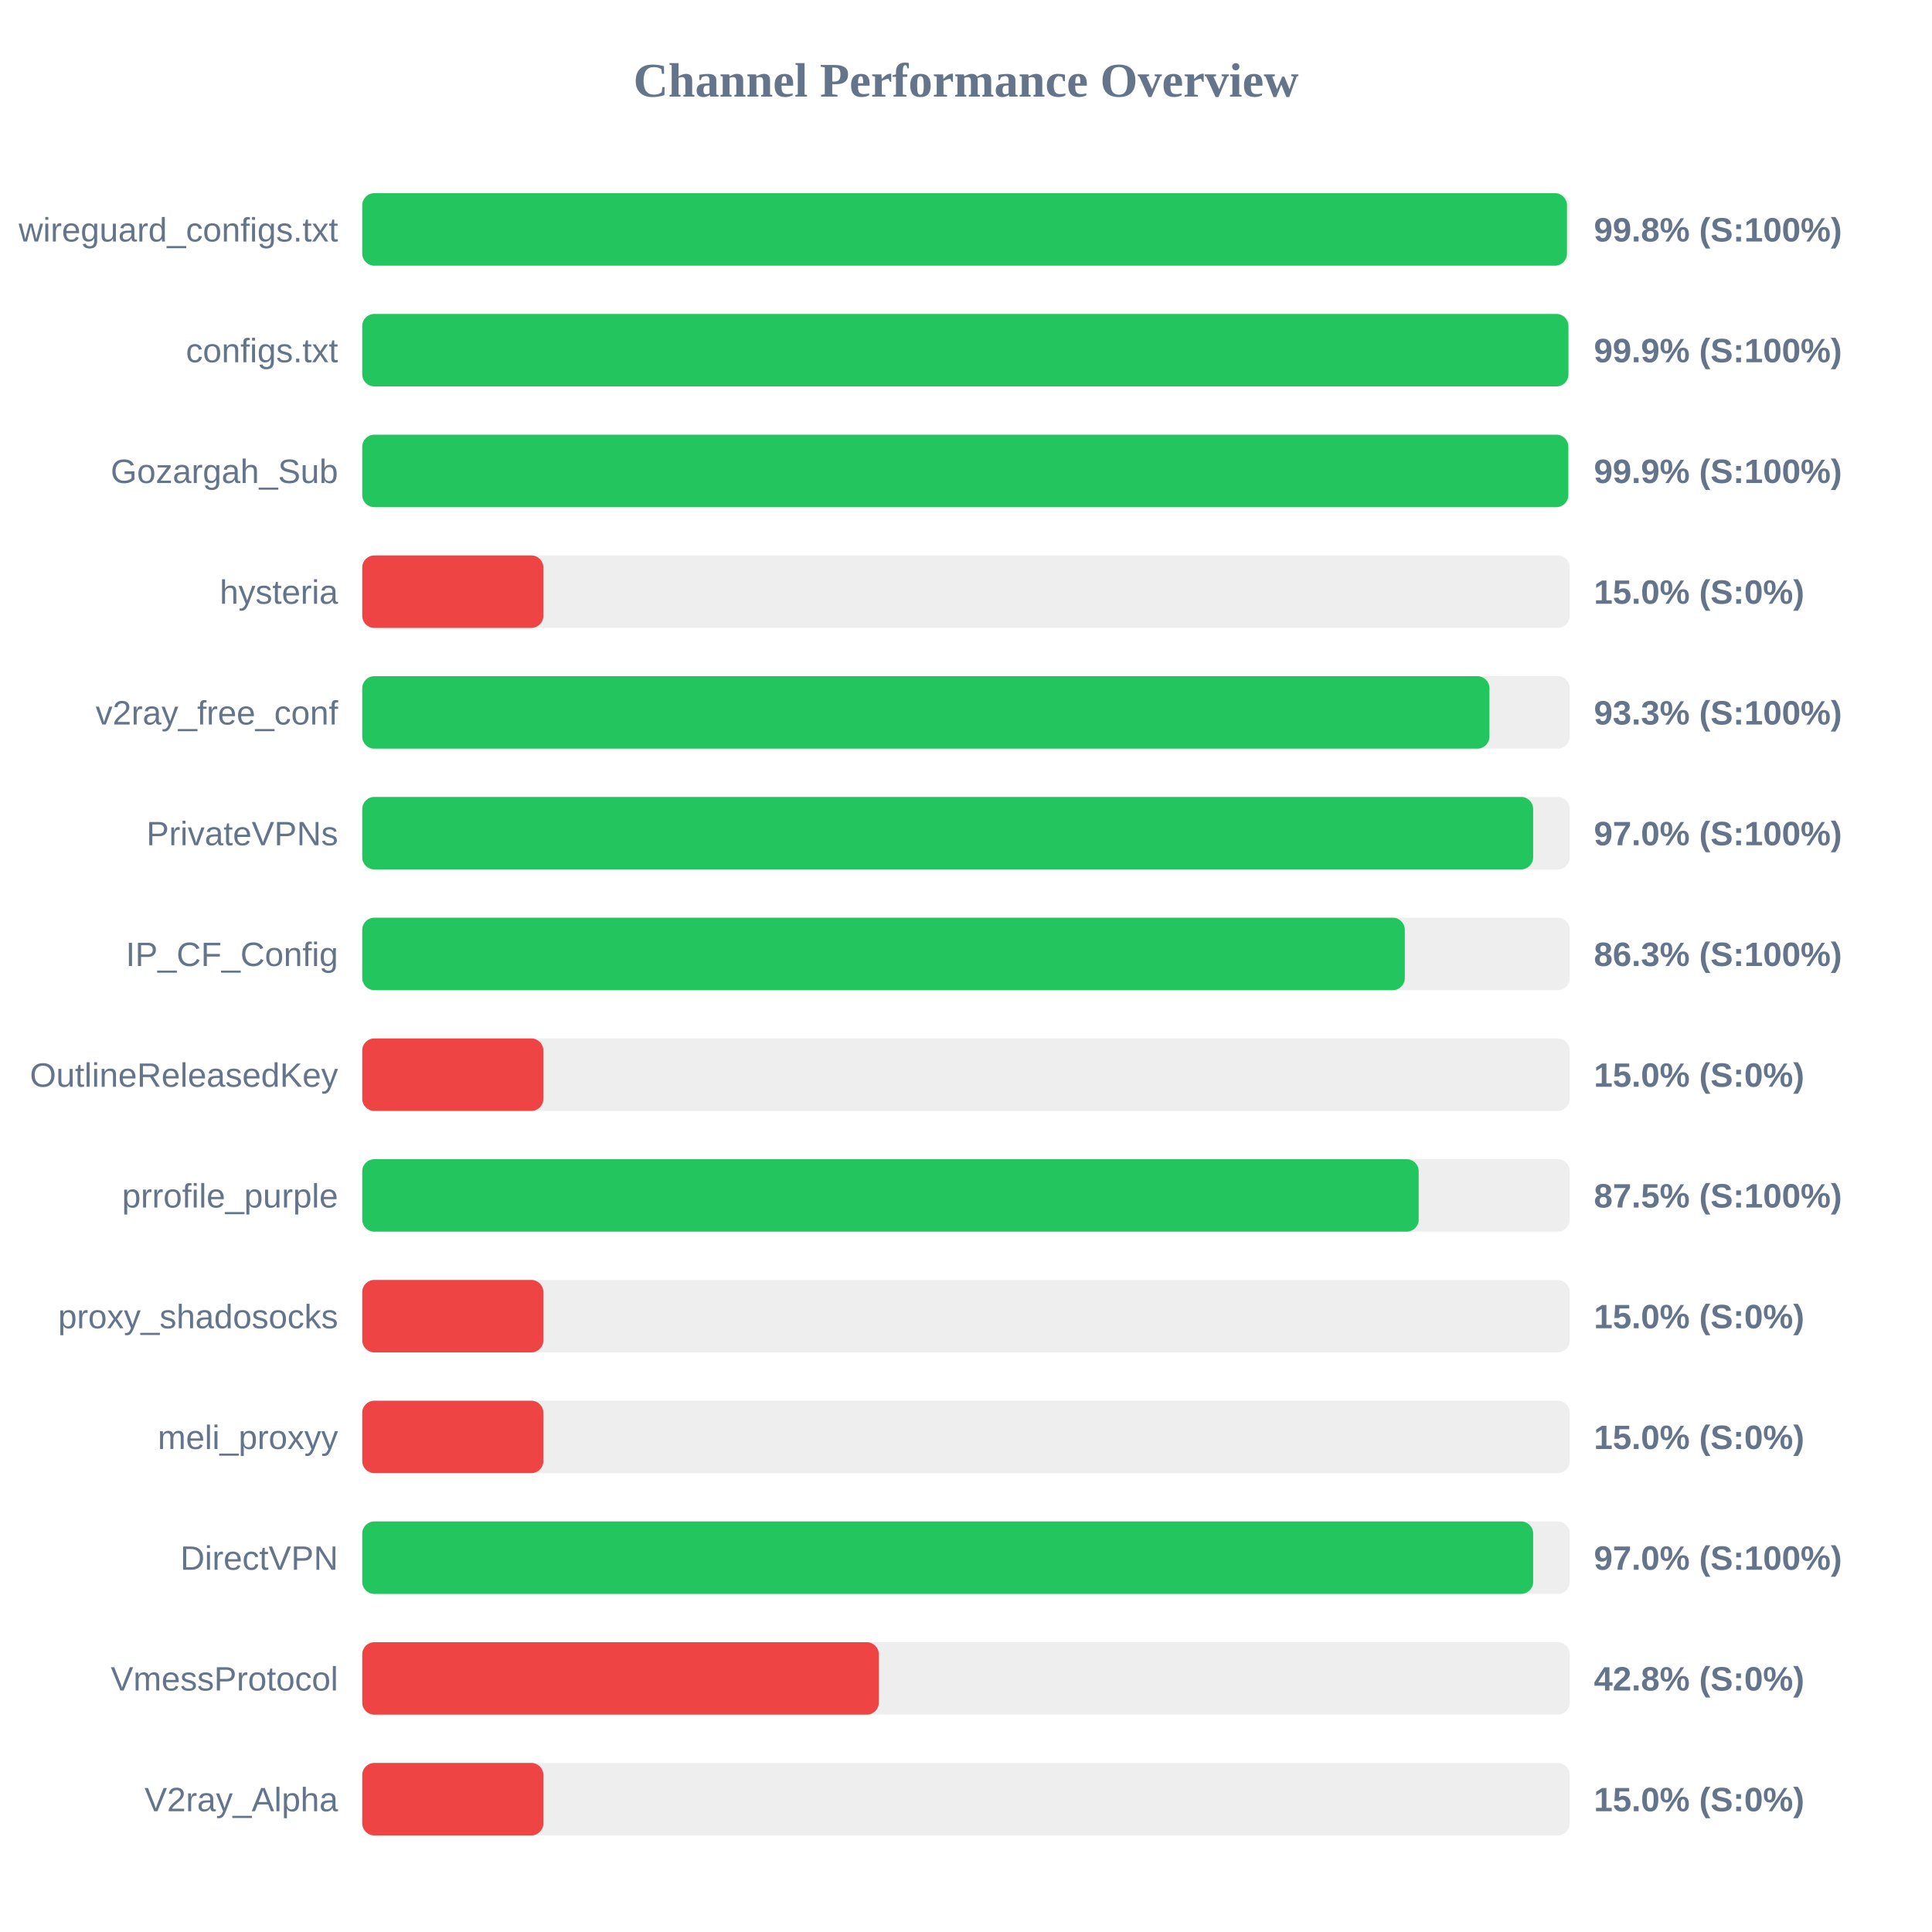
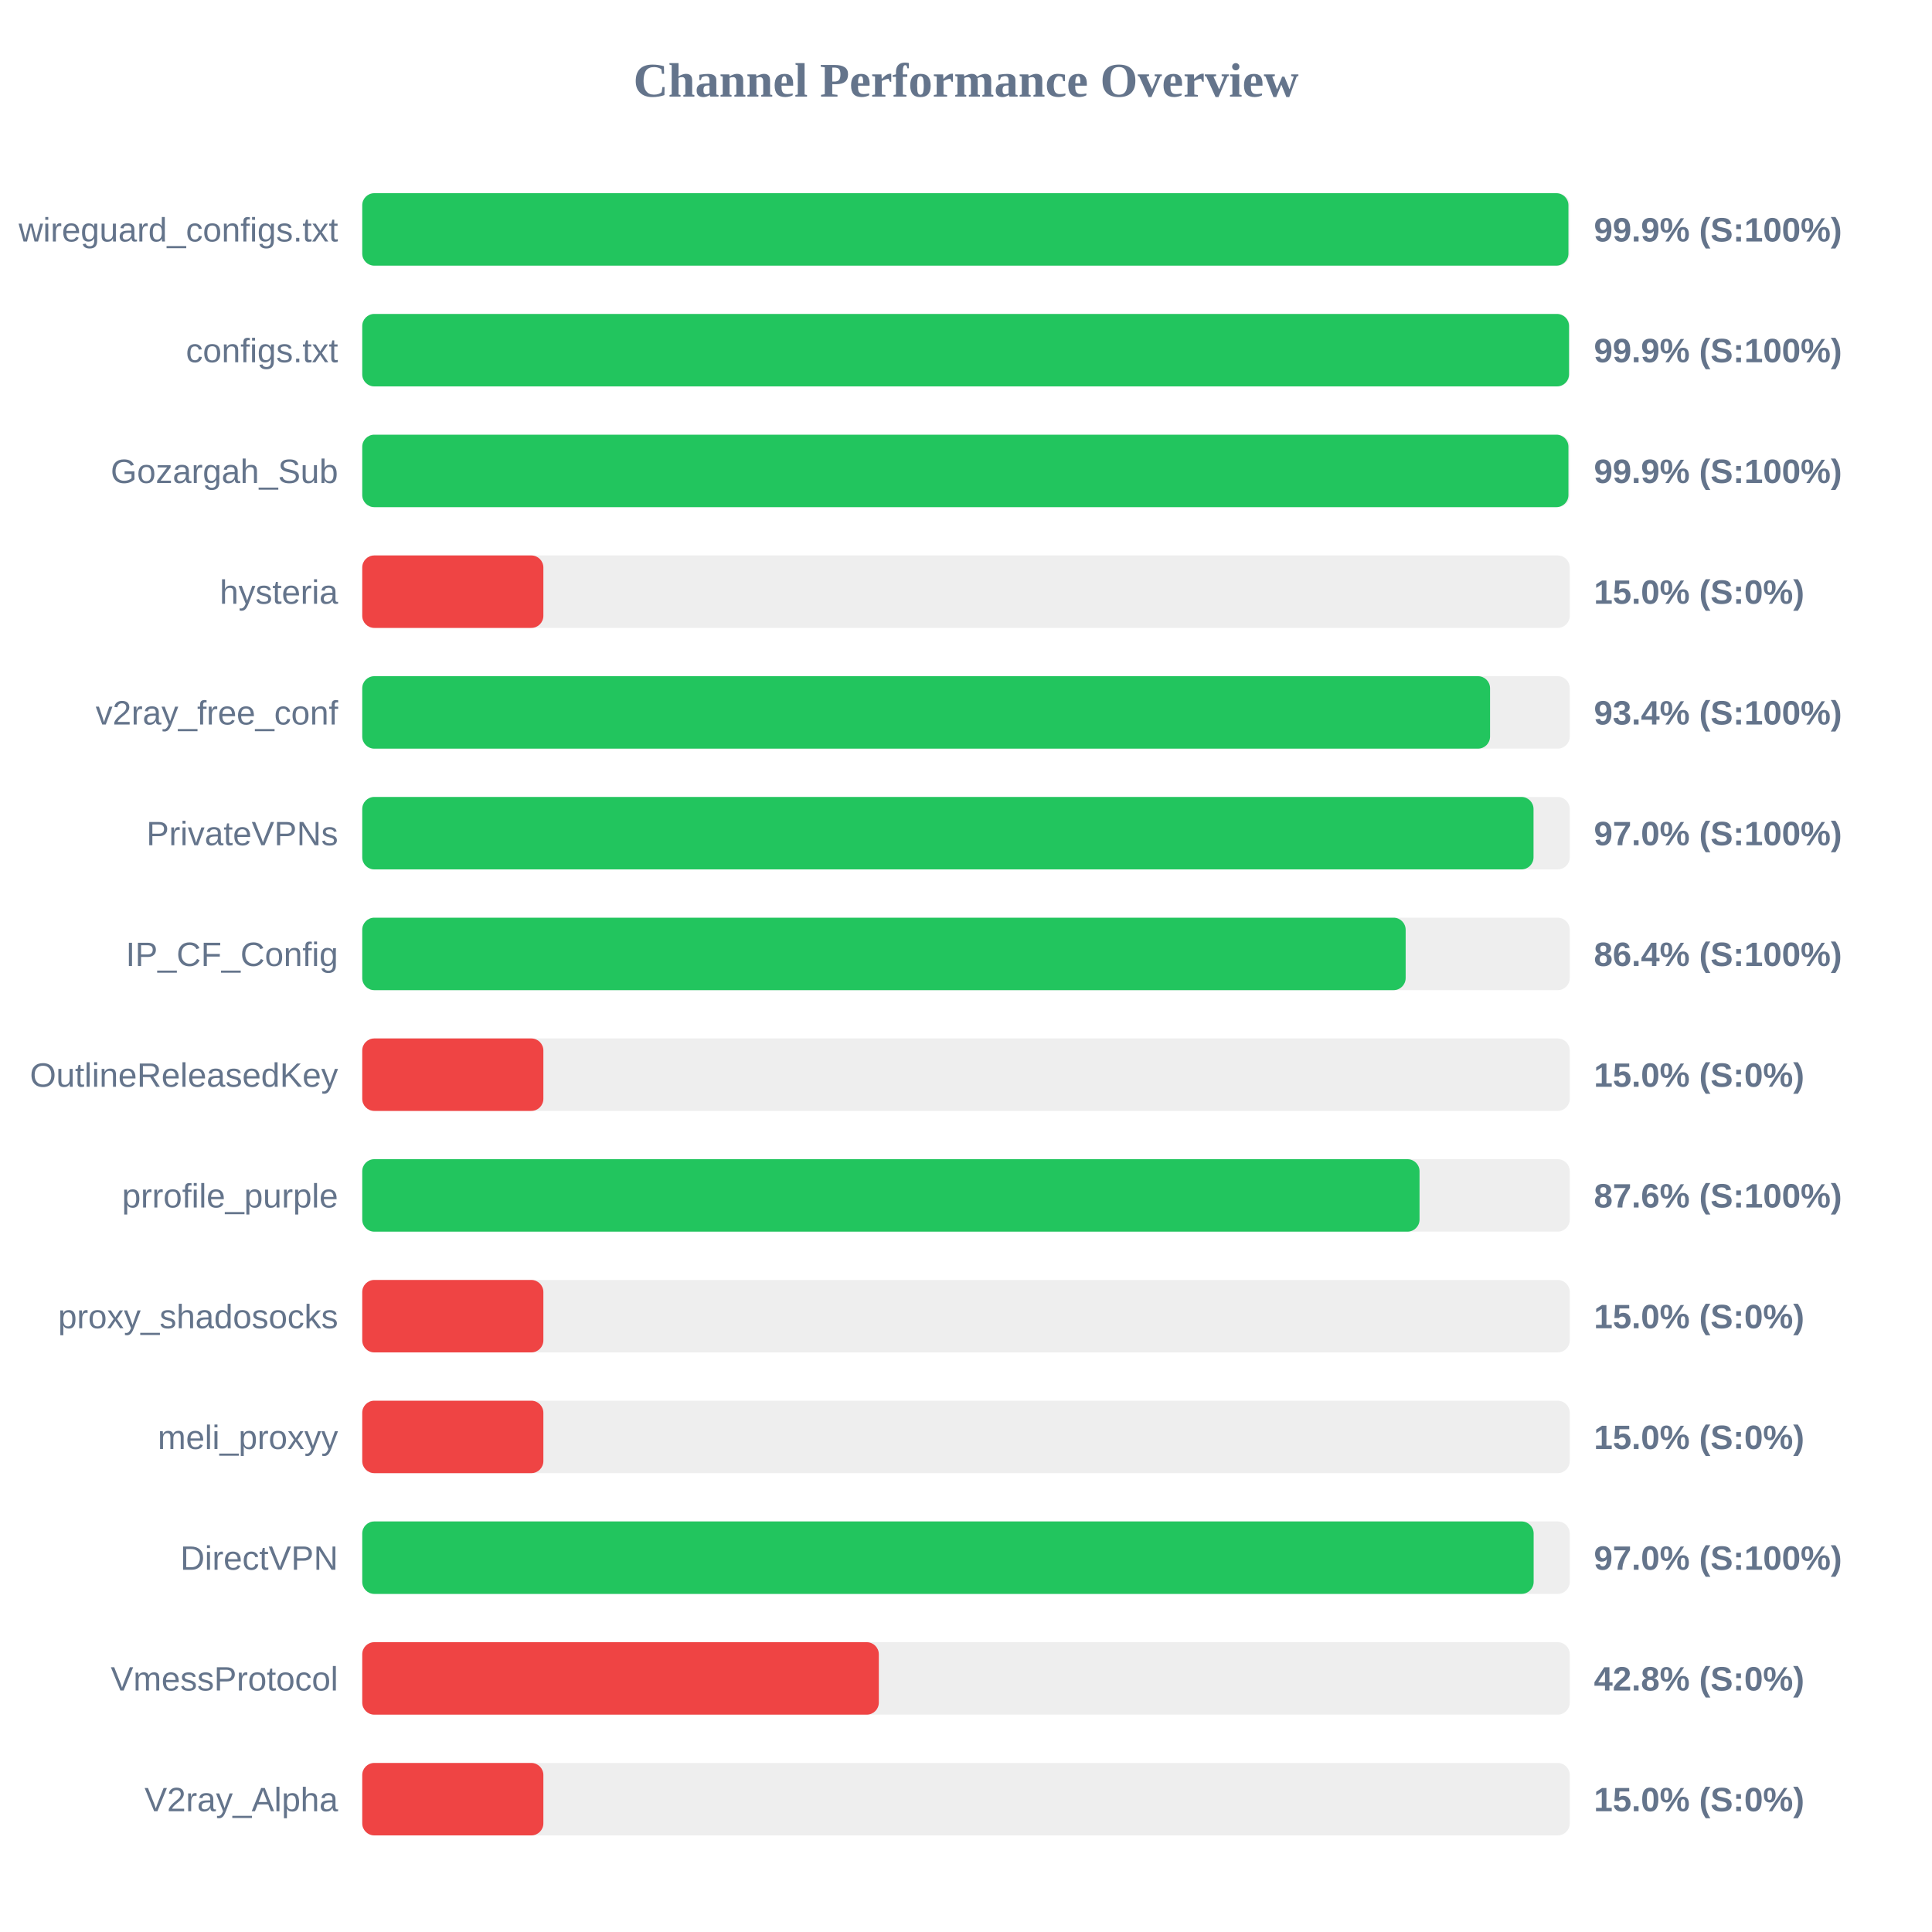
<svg xmlns="http://www.w3.org/2000/svg" width="800" height="800" version="1.1">
  <style>
        .row { font: 14px Arial; fill: #64748b; }
        .score { font: bold 14px Arial; fill: #64748b; }
    </style>
  <text x="400" y="40" text-anchor="middle" font-size="20px" font-weight="bold" fill="#64748b">Channel Performance Overview</text>
  <rect x="150" y="80" width="500" height="30" fill="#eee" rx="5" />
-   <rect x="150" y="80" width="498.85" height="30" fill="#22c55e" rx="5" />
+   <rect x="150" y="80" width="499.45" height="30" fill="#22c55e" rx="5" />
  <text x="140" y="100" text-anchor="end" class="row">wireguard_configs.txt</text>
-   <text x="660" y="100" text-anchor="start" class="score">99.8% (S:100%)</text>
+   <text x="660" y="100" text-anchor="start" class="score">99.9% (S:100%)</text>
  <rect x="150" y="130" width="500" height="30" fill="#eee" rx="5" />
-   <rect x="150" y="130" width="499.45" height="30" fill="#22c55e" rx="5" />
+   <rect x="150" y="130" width="499.7" height="30" fill="#22c55e" rx="5" />
  <text x="140" y="150" text-anchor="end" class="row">configs.txt</text>
  <text x="660" y="150" text-anchor="start" class="score">99.9% (S:100%)</text>
  <rect x="150" y="180" width="500" height="30" fill="#eee" rx="5" />
-   <rect x="150" y="180" width="499.4" height="30" fill="#22c55e" rx="5" />
+   <rect x="150" y="180" width="499.45" height="30" fill="#22c55e" rx="5" />
  <text x="140" y="200" text-anchor="end" class="row">Gozargah_Sub</text>
  <text x="660" y="200" text-anchor="start" class="score">99.9% (S:100%)</text>
  <rect x="150" y="230" width="500" height="30" fill="#eee" rx="5" />
  <rect x="150" y="230" width="75.0" height="30" fill="#ef4444" rx="5" />
  <text x="140" y="250" text-anchor="end" class="row">hysteria</text>
  <text x="660" y="250" text-anchor="start" class="score">15.0% (S:0%)</text>
  <rect x="150" y="280" width="500" height="30" fill="#eee" rx="5" />
-   <rect x="150" y="280" width="466.75" height="30" fill="#22c55e" rx="5" />
+   <rect x="150" y="280" width="467.0" height="30" fill="#22c55e" rx="5" />
  <text x="140" y="300" text-anchor="end" class="row">v2ray_free_conf</text>
-   <text x="660" y="300" text-anchor="start" class="score">93.3% (S:100%)</text>
+   <text x="660" y="300" text-anchor="start" class="score">93.4% (S:100%)</text>
  <rect x="150" y="330" width="500" height="30" fill="#eee" rx="5" />
-   <rect x="150" y="330" width="484.85" height="30" fill="#22c55e" rx="5" />
+   <rect x="150" y="330" width="485.0" height="30" fill="#22c55e" rx="5" />
  <text x="140" y="350" text-anchor="end" class="row">PrivateVPNs</text>
  <text x="660" y="350" text-anchor="start" class="score">97.0% (S:100%)</text>
  <rect x="150" y="380" width="500" height="30" fill="#eee" rx="5" />
-   <rect x="150" y="380" width="431.7" height="30" fill="#22c55e" rx="5" />
+   <rect x="150" y="380" width="432.05" height="30" fill="#22c55e" rx="5" />
  <text x="140" y="400" text-anchor="end" class="row">IP_CF_Config</text>
-   <text x="660" y="400" text-anchor="start" class="score">86.3% (S:100%)</text>
+   <text x="660" y="400" text-anchor="start" class="score">86.4% (S:100%)</text>
  <rect x="150" y="430" width="500" height="30" fill="#eee" rx="5" />
  <rect x="150" y="430" width="75.0" height="30" fill="#ef4444" rx="5" />
  <text x="140" y="450" text-anchor="end" class="row">OutlineReleasedKey</text>
  <text x="660" y="450" text-anchor="start" class="score">15.0% (S:0%)</text>
  <rect x="150" y="480" width="500" height="30" fill="#eee" rx="5" />
-   <rect x="150" y="480" width="437.45" height="30" fill="#22c55e" rx="5" />
+   <rect x="150" y="480" width="437.8" height="30" fill="#22c55e" rx="5" />
  <text x="140" y="500" text-anchor="end" class="row">prrofile_purple</text>
-   <text x="660" y="500" text-anchor="start" class="score">87.5% (S:100%)</text>
+   <text x="660" y="500" text-anchor="start" class="score">87.6% (S:100%)</text>
  <rect x="150" y="530" width="500" height="30" fill="#eee" rx="5" />
  <rect x="150" y="530" width="75.0" height="30" fill="#ef4444" rx="5" />
  <text x="140" y="550" text-anchor="end" class="row">proxy_shadosocks</text>
  <text x="660" y="550" text-anchor="start" class="score">15.0% (S:0%)</text>
  <rect x="150" y="580" width="500" height="30" fill="#eee" rx="5" />
  <rect x="150" y="580" width="75.0" height="30" fill="#ef4444" rx="5" />
  <text x="140" y="600" text-anchor="end" class="row">meli_proxyy</text>
  <text x="660" y="600" text-anchor="start" class="score">15.0% (S:0%)</text>
  <rect x="150" y="630" width="500" height="30" fill="#eee" rx="5" />
-   <rect x="150" y="630" width="484.85" height="30" fill="#22c55e" rx="5" />
+   <rect x="150" y="630" width="485.05" height="30" fill="#22c55e" rx="5" />
  <text x="140" y="650" text-anchor="end" class="row">DirectVPN</text>
  <text x="660" y="650" text-anchor="start" class="score">97.0% (S:100%)</text>
  <rect x="150" y="680" width="500" height="30" fill="#eee" rx="5" />
  <rect x="150" y="680" width="213.9" height="30" fill="#ef4444" rx="5" />
  <text x="140" y="700" text-anchor="end" class="row">VmessProtocol</text>
  <text x="660" y="700" text-anchor="start" class="score">42.8% (S:0%)</text>
  <rect x="150" y="730" width="500" height="30" fill="#eee" rx="5" />
  <rect x="150" y="730" width="75.0" height="30" fill="#ef4444" rx="5" />
  <text x="140" y="750" text-anchor="end" class="row">V2ray_Alpha</text>
  <text x="660" y="750" text-anchor="start" class="score">15.0% (S:0%)</text>
</svg>
